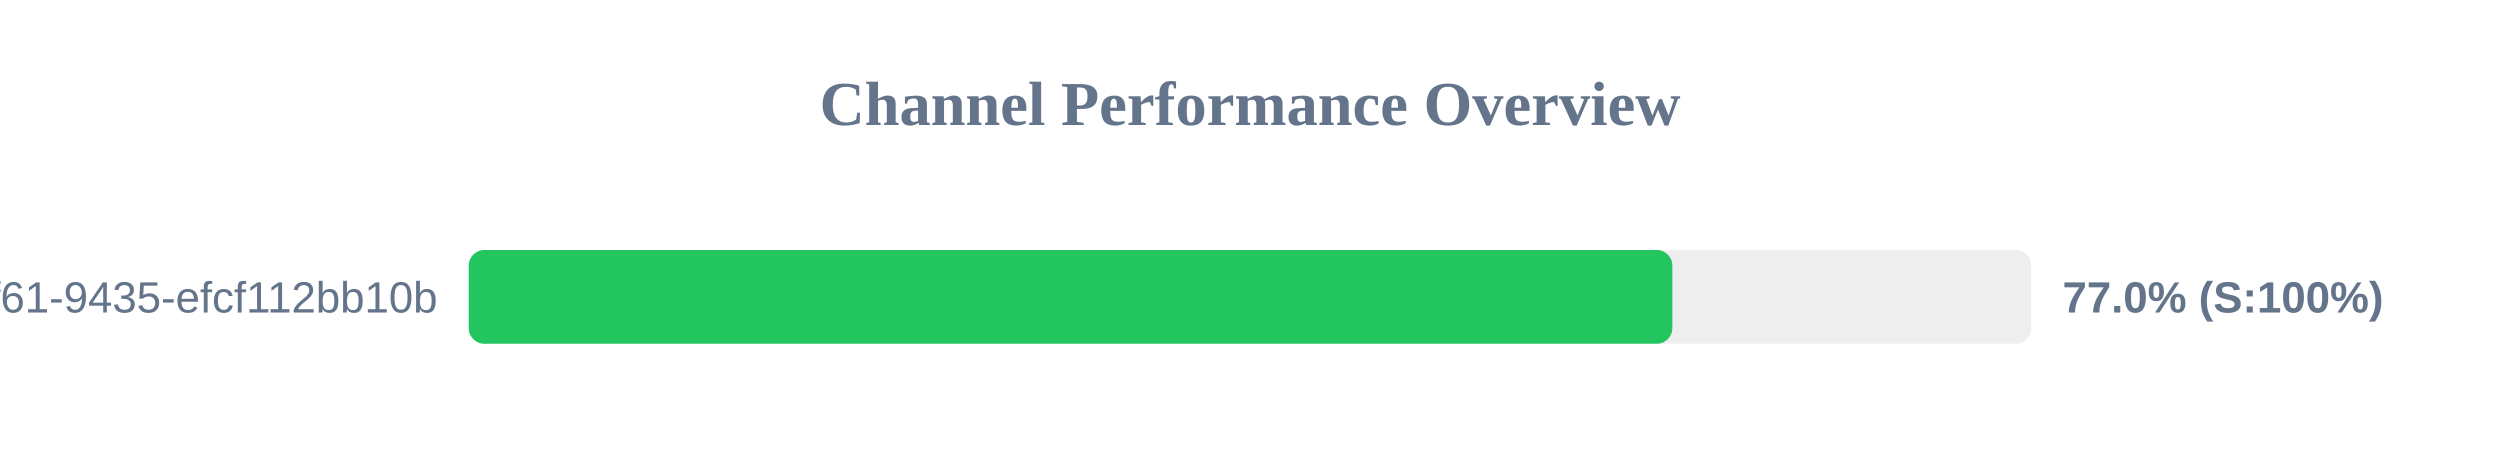
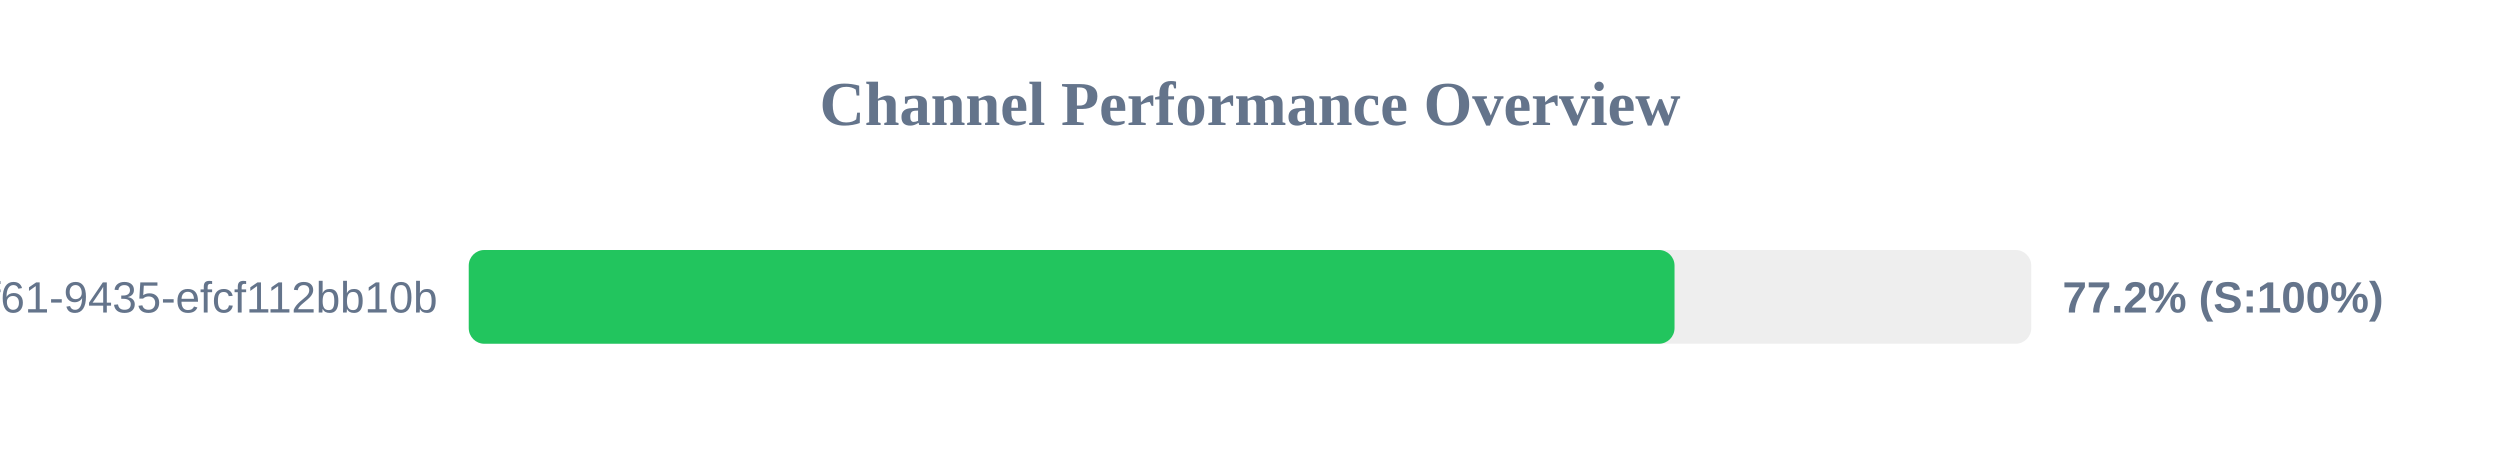
<svg xmlns="http://www.w3.org/2000/svg" width="800" height="150" version="1.1">
  <style>
        .row { font: 14px Arial; fill: #64748b; }
        .score { font: bold 14px Arial; fill: #64748b; }
    </style>
  <text x="400" y="40" text-anchor="middle" font-size="20px" font-weight="bold" fill="#64748b">Channel Performance Overview</text>
  <rect x="150" y="80" width="500" height="30" fill="#eee" rx="5" />
-   <rect x="150" y="80" width="385.15" height="30" fill="#22c55e" rx="5" />
+   <rect x="150" y="80" width="385.85" height="30" fill="#22c55e" rx="5" />
  <text x="140" y="100" text-anchor="end" class="row">?uuid=07c122ad-50b2-4f61-9435-efcf112bb10b</text>
-   <text x="660" y="100" text-anchor="start" class="score">77.0% (S:100%)</text>
+   <text x="660" y="100" text-anchor="start" class="score">77.2% (S:100%)</text>
</svg>
